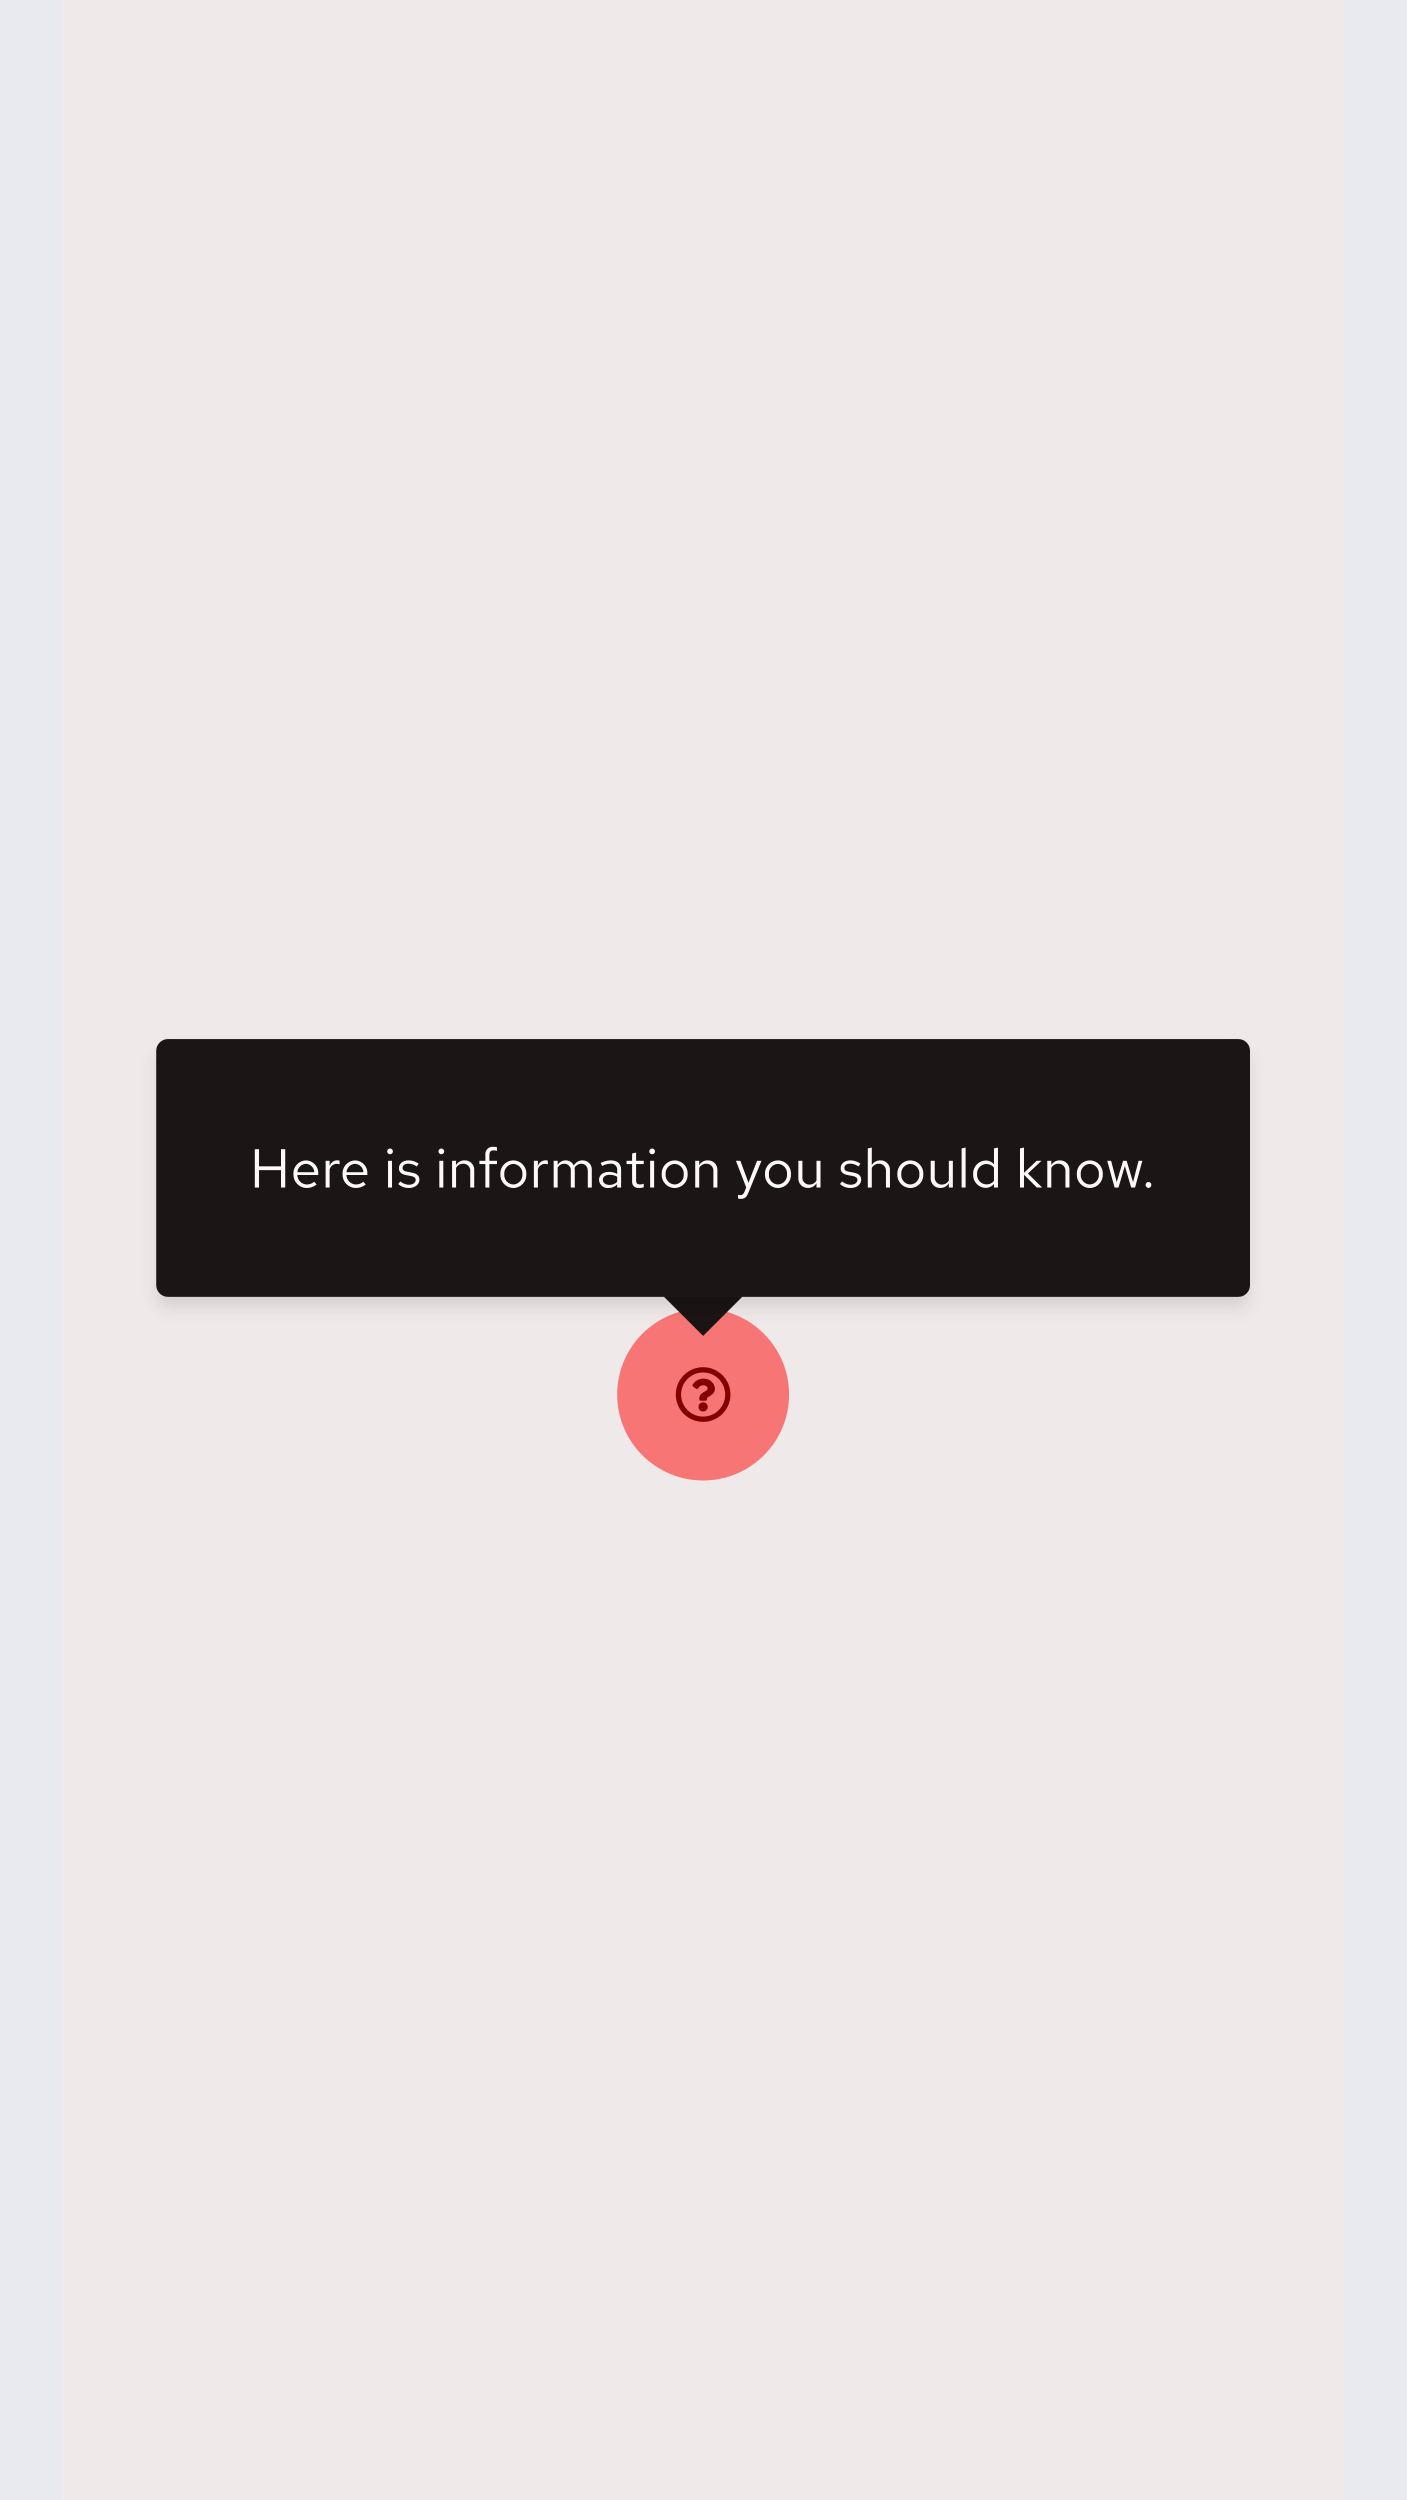
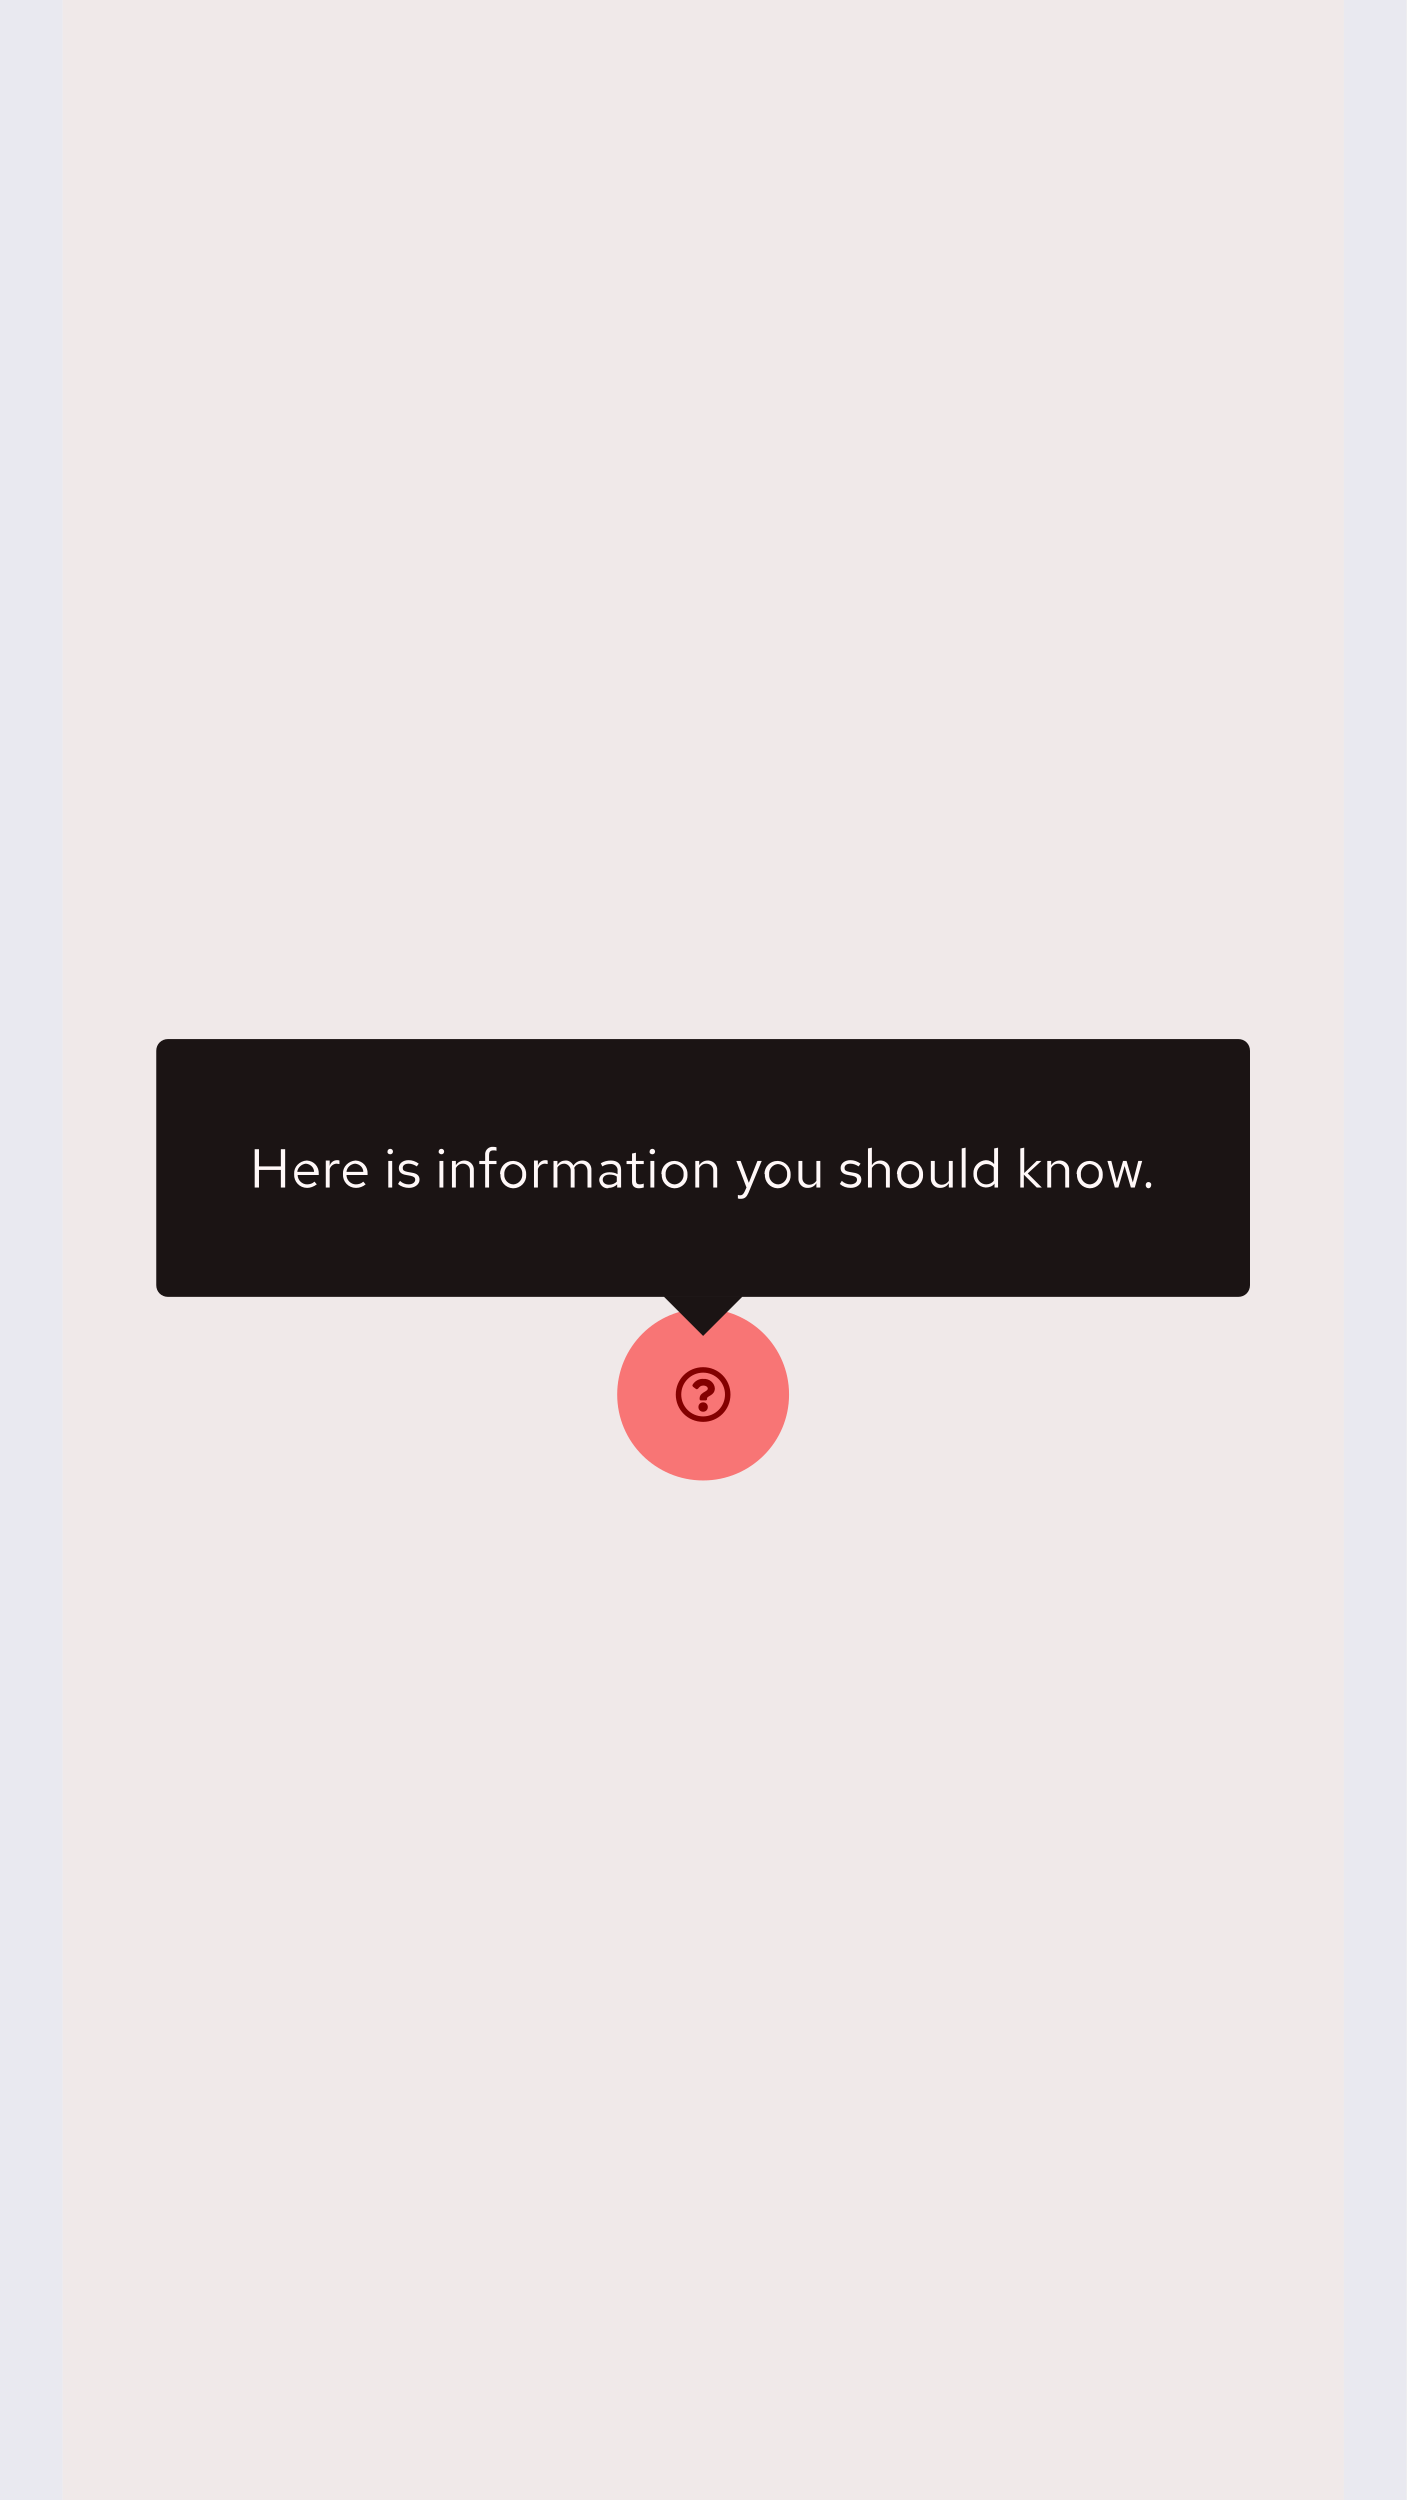
- <svg xmlns="http://www.w3.org/2000/svg" width="360" height="640" viewBox="0 0 360 640">
-   <defs>
-     <filter id="Rectangle" x="34" y="263" width="292" height="78" filterUnits="userSpaceOnUse">
-       <feOffset dy="3" input="SourceAlpha" />
-       <feGaussianBlur stdDeviation="2" result="blur" />
-       <feFlood flood-opacity="0.102" />
-       <feComposite operator="in" in2="blur" />
-       <feComposite in="SourceGraphic" />
-     </filter>
-   </defs>
-   <g id="Example_outlined_" data-name="Example (outlined)" transform="translate(-360 -5020)">
+ <svg xmlns="http://www.w3.org/2000/svg" version="1.1" id="Layer_1" x="0px" y="0px" viewBox="0 0 360 640" style="enable-background:new 0 0 360 640;" xml:space="preserve">
+   <style type="text/css">
+ 	.st0{opacity:0.5;fill:#FF0000;enable-background:new    ;}
+ 	.st1{fill:#151515;}
+ 	.st2{fill:#FFFFFF;}
+ 	.st3{opacity:3.000000e-02;}
+ 	.st4{fill:#0000FF;}
+ 	.st5{fill:#FF0000;}
+ </style>
+   <g id="Example_outlined_" transform="translate(-360 -5020)">
    <g id="Lock-up">
-       <path id="Icon" d="M15,8a7,7,0,1,0,7,7A7,7,0,0,0,15,8Zm0,12.645A5.645,5.645,0,1,1,20.645,15,5.642,5.642,0,0,1,15,20.645Zm3.027-7.2c0,1.893-2.044,1.922-2.044,2.621v.179a.339.339,0,0,1-.339.339H14.356a.339.339,0,0,1-.339-.339V16c0-1.009.765-1.412,1.343-1.736.5-.278.8-.467.8-.835,0-.487-.621-.81-1.123-.81-.655,0-.957.31-1.381.846a.339.339,0,0,1-.47.06l-.785-.6a.339.339,0,0,1-.075-.462,3.173,3.173,0,0,1,2.839-1.529A2.8,2.8,0,0,1,18.027,13.442Zm-1.842,4.719A1.185,1.185,0,1,1,15,16.976,1.187,1.187,0,0,1,16.185,18.161Z" transform="translate(525 5362)" />
-       <g id="Touch_target" data-name="Touch target" transform="translate(-1)">
-         <circle id="Ellipse" cx="22" cy="22" r="22" transform="translate(519 5355)" fill="red" opacity="0.5" />
+       <path id="Icon" d="M540,5370c-3.9,0-7,3.1-7,7s3.1,7,7,7s7-3.1,7-7S543.9,5370,540,5370z M540,5382.6c-3.1,0-5.6-2.5-5.6-5.6    s2.5-5.6,5.6-5.6s5.6,2.5,5.6,5.6C545.6,5380.1,543.1,5382.6,540,5382.6C540,5382.6,540,5382.6,540,5382.6z M543,5375.4    c0,1.9-2,1.9-2,2.6v0.2c0,0.2-0.2,0.3-0.3,0.3c0,0,0,0,0,0h-1.3c-0.2,0-0.3-0.2-0.3-0.3l0,0v-0.2c0-1,0.8-1.4,1.3-1.7    c0.5-0.3,0.8-0.5,0.8-0.8c0-0.5-0.6-0.8-1.1-0.8c-0.7,0-1,0.3-1.4,0.8c-0.1,0.1-0.3,0.2-0.5,0.1l-0.8-0.6    c-0.1-0.1-0.2-0.3-0.1-0.5c0.6-1,1.7-1.6,2.8-1.5C541.6,5372.9,542.9,5374,543,5375.4L543,5375.4z M541.2,5380.2    c0,0.7-0.5,1.2-1.2,1.2c-0.7,0-1.2-0.5-1.2-1.2c0-0.7,0.5-1.2,1.2-1.2C540.7,5379,541.2,5379.5,541.2,5380.2L541.2,5380.2z" />
+       <g id="Touch_target" transform="translate(-1)">
+         <circle id="Ellipse" class="st0" cx="541" cy="5377" r="22" />
      </g>
      <g id="Tooltip" transform="translate(43 5064)">
-         <path id="Polygon" d="M10,0,20,10H0Z" transform="translate(507 298) rotate(180)" fill="#151515" />
-         <rect id="Rectangle-2" data-name="Rectangle" width="20" height="20" transform="translate(487 268)" fill="#151515" />
+         <path id="Polygon" class="st1" d="M497,298l-10-10h20L497,298z" />
+         <rect id="Rectangle-2" x="487" y="268" class="st1" width="20" height="20" />
        <g id="Box" transform="translate(-3)">
-           <g transform="matrix(1, 0, 0, 1, 320, -44)" filter="url(#Rectangle)">
-             <rect id="Rectangle-3" data-name="Rectangle" width="280" height="66" rx="3" transform="translate(40 266)" fill="#151515" />
+           <g transform="matrix(1, 0, 0, 1, 320, -44)">
+             <path id="Rectangle-3" class="st1" d="M43,266h274c1.7,0,3,1.3,3,3v60c0,1.7-1.3,3-3,3H43c-1.7,0-3-1.3-3-3v-60       C40,267.3,41.3,266,43,266z" />
          </g>
-           <path id="Path" d="M1.232,0H2.31V-4.452H7.938V0H9.016V-9.8H7.938v4.382H2.31V-9.8H1.232ZM17.066-.784l-.644-.686a2.792,2.792,0,0,1-1.876.7A2.49,2.49,0,0,1,12.11-3.192h5.362V-3.5a3.228,3.228,0,0,0-3.136-3.444,3.325,3.325,0,0,0-3.22,3.528A3.41,3.41,0,0,0,14.5.126,3.989,3.989,0,0,0,17.066-.784ZM14.322-6.062A2.256,2.256,0,0,1,16.464-3.92H12.138A2.282,2.282,0,0,1,14.322-6.062ZM19.362,0h1.022V-4.676a1.947,1.947,0,0,1,1.834-1.386,2.554,2.554,0,0,1,.714.126V-6.86a1.94,1.94,0,0,0-.644-.1,2.041,2.041,0,0,0-1.9,1.512V-6.832H19.362ZM29.638-.784l-.644-.686a2.792,2.792,0,0,1-1.876.7,2.49,2.49,0,0,1-2.436-2.422h5.362V-3.5a3.228,3.228,0,0,0-3.136-3.444,3.325,3.325,0,0,0-3.22,3.528A3.41,3.41,0,0,0,27.076.126,3.989,3.989,0,0,0,29.638-.784ZM26.894-6.062A2.256,2.256,0,0,1,29.036-3.92H24.71A2.282,2.282,0,0,1,26.894-6.062Zm8.96-2.45a.726.726,0,0,0,.728-.742.741.741,0,0,0-.728-.728.744.744,0,0,0-.742.728A.729.729,0,0,0,35.854-8.512Zm.5,1.68H35.336V0h1.022ZM37.94-.882A3.9,3.9,0,0,0,40.712.126c1.512,0,2.66-.924,2.66-2.114,0-1.008-.616-1.582-1.988-1.834l-1.148-.21c-.882-.154-1.176-.42-1.176-.98,0-.672.588-1.092,1.484-1.092a3.624,3.624,0,0,1,2.142.728l.5-.714a4.417,4.417,0,0,0-2.6-.854c-1.442,0-2.464.826-2.464,2,0,.994.6,1.554,1.932,1.792l1.12.2c.868.168,1.232.462,1.232,1.022,0,.714-.728,1.232-1.722,1.232a3.563,3.563,0,0,1-2.2-.854Zm11.046-7.63a.726.726,0,0,0,.728-.742.741.741,0,0,0-.728-.728.744.744,0,0,0-.742.728A.729.729,0,0,0,48.986-8.512Zm.5,1.68H48.468V0H49.49ZM51.73,0h1.022V-5.04a2.014,2.014,0,0,1,1.792-1.05,1.771,1.771,0,0,1,1.834,1.96V0H57.4V-4.424a2.378,2.378,0,0,0-2.478-2.52,2.462,2.462,0,0,0-2.17,1.218V-6.832H51.73Zm7-6.832v.84h1.526V0h1.022V-5.992h1.946v-.84H61.278V-8.316c0-.812.336-1.19,1.12-1.19a2.818,2.818,0,0,1,.826.126V-10.3a2.887,2.887,0,0,0-.924-.126,1.875,1.875,0,0,0-2.044,2.1v1.5Zm5.362,3.416A3.384,3.384,0,0,0,67.41.14a3.378,3.378,0,0,0,3.332-3.556A3.353,3.353,0,0,0,67.41-6.944,3.351,3.351,0,0,0,64.092-3.416ZM67.41-.77A2.409,2.409,0,0,1,65.1-3.4a2.43,2.43,0,0,1,2.31-2.646A2.44,2.44,0,0,1,69.734-3.4,2.427,2.427,0,0,1,67.41-.77ZM72.674,0H73.7V-4.676A1.947,1.947,0,0,1,75.53-6.062a2.554,2.554,0,0,1,.714.126V-6.86a1.94,1.94,0,0,0-.644-.1,2.041,2.041,0,0,0-1.9,1.512V-6.832H72.674Zm5.068,0h1.022V-5.082A1.872,1.872,0,0,1,80.43-6.09a1.7,1.7,0,0,1,1.694,1.932V0h1.022V-4.41a2.834,2.834,0,0,0-.056-.6A1.9,1.9,0,0,1,84.8-6.09c1.036,0,1.68.742,1.68,1.932V0H87.5V-4.41a2.325,2.325,0,0,0-2.324-2.534,2.524,2.524,0,0,0-2.282,1.33,2.245,2.245,0,0,0-2.1-1.33,2.34,2.34,0,0,0-2.03,1.176V-6.832H77.742ZM91.826.126A2.933,2.933,0,0,0,94-.8V0H95V-4.536c0-1.554-.952-2.408-2.646-2.408a5.853,5.853,0,0,0-2.576.658l.378.784a4.511,4.511,0,0,1,2.072-.588A1.538,1.538,0,0,1,94-4.4v.938A3.956,3.956,0,0,0,91.91-3.99c-1.54,0-2.562.812-2.562,2.03A2.206,2.206,0,0,0,91.826.126Zm-1.5-2.114c0-.756.686-1.26,1.736-1.26A3.606,3.606,0,0,1,94-2.758v1.316a2.7,2.7,0,0,1-1.96.784C91.014-.658,90.328-1.19,90.328-1.988Zm7.49.448c0,1.092.616,1.666,1.792,1.666a3.837,3.837,0,0,0,1.19-.182v-.91a2.454,2.454,0,0,1-.966.182c-.714,0-.994-.294-.994-1.022V-5.992h1.96v-.84H98.84V-8.946l-1.022.238v1.876H96.4v.84h1.414Zm5.138-6.972a.726.726,0,0,0,.728-.742.741.741,0,0,0-.728-.728.744.744,0,0,0-.742.728A.729.729,0,0,0,102.956-8.512Zm.5,1.68h-1.022V0h1.022Zm1.932,3.416A3.384,3.384,0,0,0,108.71.14a3.378,3.378,0,0,0,3.332-3.556,3.353,3.353,0,0,0-3.332-3.528A3.351,3.351,0,0,0,105.392-3.416ZM108.71-.77A2.409,2.409,0,0,1,106.4-3.4a2.43,2.43,0,0,1,2.31-2.646A2.44,2.44,0,0,1,111.034-3.4,2.427,2.427,0,0,1,108.71-.77Zm5.264.77H115V-5.04a2.014,2.014,0,0,1,1.792-1.05,1.771,1.771,0,0,1,1.834,1.96V0h1.022V-4.424a2.378,2.378,0,0,0-2.478-2.52A2.462,2.462,0,0,0,115-5.726V-6.832h-1.022Zm12.614,1.092c-.252.616-.574.868-1.092.868a2.379,2.379,0,0,1-.56-.056v.91a2.344,2.344,0,0,0,.658.1c1.008,0,1.526-.406,1.96-1.512l3.388-8.232h-1.134l-2.2,5.614-2.072-5.614H124.4l2.632,6.818Zm5.25-4.508A3.384,3.384,0,0,0,135.156.14a3.378,3.378,0,0,0,3.332-3.556,3.353,3.353,0,0,0-3.332-3.528A3.351,3.351,0,0,0,131.838-3.416ZM135.156-.77a2.409,2.409,0,0,1-2.31-2.632,2.43,2.43,0,0,1,2.31-2.646A2.44,2.44,0,0,1,137.48-3.4,2.427,2.427,0,0,1,135.156-.77Zm6.258-6.062h-1.036v4.41A2.389,2.389,0,0,0,142.856.112a2.446,2.446,0,0,0,2.17-1.218V0h1.022V-6.832h-1.022v5.054a2.028,2.028,0,0,1-1.792,1.036,1.765,1.765,0,0,1-1.82-1.974Zm9.618,5.95A3.9,3.9,0,0,0,153.8.126c1.512,0,2.66-.924,2.66-2.114,0-1.008-.616-1.582-1.988-1.834l-1.148-.21c-.882-.154-1.176-.42-1.176-.98,0-.672.588-1.092,1.484-1.092a3.624,3.624,0,0,1,2.142.728l.5-.714a4.417,4.417,0,0,0-2.6-.854c-1.442,0-2.464.826-2.464,2,0,.994.6,1.554,1.932,1.792l1.12.2c.868.168,1.232.462,1.232,1.022,0,.714-.728,1.232-1.722,1.232a3.563,3.563,0,0,1-2.2-.854ZM158.158,0h1.022V-5.04a2.014,2.014,0,0,1,1.792-1.05,1.771,1.771,0,0,1,1.834,1.96V0h1.022V-4.424a2.378,2.378,0,0,0-2.478-2.52,2.462,2.462,0,0,0-2.17,1.218V-10.22l-1.022.21Zm7.56-3.416A3.384,3.384,0,0,0,169.036.14a3.378,3.378,0,0,0,3.332-3.556,3.353,3.353,0,0,0-3.332-3.528A3.351,3.351,0,0,0,165.718-3.416ZM169.036-.77a2.409,2.409,0,0,1-2.31-2.632,2.43,2.43,0,0,1,2.31-2.646A2.44,2.44,0,0,1,171.36-3.4,2.427,2.427,0,0,1,169.036-.77Zm6.258-6.062h-1.036v4.41A2.389,2.389,0,0,0,176.736.112a2.446,2.446,0,0,0,2.17-1.218V0h1.022V-6.832h-1.022v5.054a2.028,2.028,0,0,1-1.792,1.036,1.765,1.765,0,0,1-1.82-1.974Zm7.9-3.388-1.022.21V0h1.022ZM190.456,0h1.022V-10.22l-1.022.21v4.046a2.783,2.783,0,0,0-2.128-.952A3.327,3.327,0,0,0,185.122-3.4a3.3,3.3,0,0,0,3.15,3.5A2.692,2.692,0,0,0,190.456-.91ZM186.13-3.416a2.438,2.438,0,0,1,2.394-2.6,2.45,2.45,0,0,1,1.932.924v3.388a2.34,2.34,0,0,1-1.932.91A2.451,2.451,0,0,1,186.13-3.416ZM197.12,0h1.022V-3.262L201.432,0h1.344L199.15-3.584l3.472-3.248H201.39l-3.248,3.066V-10.22l-1.022.21Zm6.986,0h1.022V-5.04a2.014,2.014,0,0,1,1.792-1.05,1.771,1.771,0,0,1,1.834,1.96V0h1.022V-4.424a2.378,2.378,0,0,0-2.478-2.52,2.462,2.462,0,0,0-2.17,1.218V-6.832h-1.022Zm7.56-3.416A3.384,3.384,0,0,0,214.984.14a3.378,3.378,0,0,0,3.332-3.556,3.353,3.353,0,0,0-3.332-3.528A3.351,3.351,0,0,0,211.666-3.416ZM214.984-.77a2.409,2.409,0,0,1-2.31-2.632,2.43,2.43,0,0,1,2.31-2.646A2.44,2.44,0,0,1,217.308-3.4,2.427,2.427,0,0,1,214.984-.77Zm7.35.77,1.624-5.516L225.582,0h.994l1.862-6.832h-.966l-1.414,5.46-1.638-5.46h-.91l-1.638,5.46-1.428-5.46h-.994L221.326,0Zm7.686-1.414a.75.75,0,0,0-.742.756.753.753,0,0,0,.742.77.751.751,0,0,0,.728-.77A.747.747,0,0,0,230.02-1.414Z" transform="translate(384 260)" fill="#fff" />
+           <path id="Path" class="st2" d="M385.2,260h1.1v-4.5h5.6v4.5h1.1v-9.8h-1.1v4.4h-5.6v-4.4h-1.1V260z M401.1,259.2l-0.6-0.7      c-0.5,0.5-1.2,0.7-1.9,0.7c-1.3,0-2.4-1.1-2.4-2.4h5.4v-0.3c0.1-1.8-1.2-3.3-3-3.4c0,0-0.1,0-0.1,0c-1.8,0.1-3.3,1.6-3.2,3.4      c0,0,0,0.1,0,0.1c-0.1,1.9,1.4,3.5,3.3,3.5c0,0,0.1,0,0.1,0C399.4,260.1,400.3,259.8,401.1,259.2z M398.3,253.9      c1.2,0.1,2.1,1,2.1,2.1h-4.3C396.2,254.9,397.2,254,398.3,253.9z M403.4,260h1v-4.7c0.2-0.8,1-1.4,1.8-1.4      c0.2,0,0.5,0.1,0.7,0.1v-0.9c-0.2-0.1-0.4-0.1-0.6-0.1c-0.9,0-1.7,0.6-1.9,1.5v-1.4h-1V260z M413.6,259.2l-0.6-0.7      c-0.5,0.5-1.2,0.7-1.9,0.7c-1.3,0-2.4-1.1-2.4-2.4h5.4v-0.3c0.1-1.8-1.2-3.3-3-3.4c0,0-0.1,0-0.1,0c-1.8,0.1-3.3,1.6-3.2,3.4      c0,0,0,0.1,0,0.1c-0.1,1.9,1.4,3.5,3.3,3.5c0,0,0.1,0,0.1,0C412,260.1,412.9,259.8,413.6,259.2z M410.9,253.9      c1.2,0.1,2.1,1,2.1,2.1h-4.3C408.8,254.9,409.7,254,410.9,253.9z M419.9,251.5c0.4,0,0.7-0.3,0.7-0.7c0,0,0,0,0,0      c0-0.4-0.3-0.7-0.7-0.7c-0.4,0-0.7,0.3-0.7,0.7C419.1,251.1,419.4,251.5,419.9,251.5C419.8,251.5,419.8,251.5,419.9,251.5z       M420.4,253.2h-1v6.8h1L420.4,253.2z M421.9,259.1c0.8,0.7,1.8,1,2.8,1c1.5,0,2.7-0.9,2.7-2.1c0-1-0.6-1.6-2-1.8l-1.1-0.2      c-0.9-0.2-1.2-0.4-1.2-1c0-0.7,0.6-1.1,1.5-1.1c0.8,0,1.5,0.3,2.1,0.7l0.5-0.7c-0.8-0.6-1.7-0.9-2.6-0.9c-1.4,0-2.5,0.8-2.5,2      c0,1,0.6,1.6,1.9,1.8l1.1,0.2c0.9,0.2,1.2,0.5,1.2,1c0,0.7-0.7,1.2-1.7,1.2c-0.8,0-1.6-0.3-2.2-0.9L421.9,259.1z M433,251.5      c0.4,0,0.7-0.3,0.7-0.7c0,0,0,0,0,0c0-0.4-0.3-0.7-0.7-0.7c-0.4,0-0.7,0.3-0.7,0.7C432.2,251.1,432.6,251.5,433,251.5      C433,251.5,433,251.5,433,251.5z M433.5,253.2h-1v6.8h1L433.5,253.2z M435.7,260h1v-5c0.4-0.7,1-1.1,1.8-1.1      c1,0,1.8,0.7,1.8,1.7c0,0.1,0,0.2,0,0.3v4.1h1v-4.4c0.1-1.3-0.9-2.4-2.2-2.5c-0.1,0-0.2,0-0.2,0c-0.9,0-1.7,0.4-2.2,1.2v-1.1h-1      V260z M442.7,253.2v0.8h1.5v6h1v-6h1.9v-0.8h-1.9v-1.5c0-0.8,0.3-1.2,1.1-1.2c0.3,0,0.6,0,0.8,0.1v-0.9      c-0.3-0.1-0.6-0.1-0.9-0.1c-1-0.1-1.9,0.7-2,1.7c0,0.1,0,0.3,0,0.4v1.5L442.7,253.2z M448.1,256.6c-0.1,1.9,1.3,3.5,3.2,3.6      c0,0,0.1,0,0.1,0c1.9,0,3.4-1.6,3.3-3.4c0,0,0-0.1,0-0.1c0.1-1.8-1.3-3.4-3.2-3.5c-0.1,0-0.1,0-0.2,0c-1.9,0-3.3,1.5-3.3,3.4      C448.1,256.5,448.1,256.5,448.1,256.6z M451.4,259.2c-1.3,0-2.4-1.2-2.3-2.5c0,0,0-0.1,0-0.1c-0.1-1.3,0.9-2.5,2.2-2.6      c0,0,0.1,0,0.1,0c1.3,0.1,2.4,1.2,2.3,2.5c0,0,0,0.1,0,0.1c0.1,1.3-0.9,2.5-2.2,2.6C451.5,259.2,451.4,259.2,451.4,259.2z       M456.7,260h1v-4.7c0.2-0.8,1-1.4,1.8-1.4c0.2,0,0.5,0.1,0.7,0.1v-0.9c-0.2-0.1-0.4-0.1-0.6-0.1c-0.9,0-1.7,0.6-1.9,1.5v-1.4h-1      V260z M461.7,260h1v-5.1c0.3-0.6,1-1,1.7-1c0.9,0,1.7,0.8,1.7,1.7c0,0.1,0,0.2,0,0.2v4.2h1v-4.4c0-0.2,0-0.4-0.1-0.6      c0.3-0.7,1-1.1,1.7-1.1c1,0,1.7,0.7,1.7,1.9v4.2h1v-4.4c0.1-1.3-0.8-2.4-2.1-2.5c-0.1,0-0.1,0-0.2,0c-1,0-1.8,0.5-2.3,1.3      c-0.4-0.8-1.2-1.4-2.1-1.3c-0.8,0-1.6,0.4-2,1.2v-1.1h-1V260z M475.8,260.1c0.8,0,1.6-0.3,2.2-0.9v0.8h1v-4.5      c0-1.6-1-2.4-2.6-2.4c-0.9,0-1.8,0.2-2.6,0.7l0.4,0.8c0.6-0.4,1.3-0.6,2.1-0.6c0.8-0.1,1.6,0.4,1.8,1.3c0,0.1,0,0.3,0,0.4v0.9      c-0.6-0.4-1.4-0.5-2.1-0.5c-1.5,0-2.6,0.8-2.6,2c0.1,1.2,1.1,2.2,2.3,2.1C475.7,260.1,475.8,260.1,475.8,260.1z M474.3,258      c0-0.8,0.7-1.3,1.7-1.3c0.7,0,1.4,0.1,1.9,0.5v1.3c-0.5,0.5-1.2,0.8-2,0.8C475,259.3,474.3,258.8,474.3,258L474.3,258z       M481.8,258.5c0,1.1,0.6,1.7,1.8,1.7c0.4,0,0.8-0.1,1.2-0.2V259c-0.3,0.1-0.6,0.2-1,0.2c-0.7,0-1-0.3-1-1V254h2v-0.8h-2v-2.1      l-1,0.2v1.9h-1.4v0.8h1.4L481.8,258.5z M487,251.5c0.4,0,0.7-0.3,0.7-0.7c0,0,0,0,0,0c0-0.4-0.3-0.7-0.7-0.7      c-0.4,0-0.7,0.3-0.7,0.7C486.2,251.1,486.5,251.5,487,251.5C486.9,251.5,486.9,251.5,487,251.5L487,251.5z M487.5,253.2h-1v6.8      h1V253.2z M489.4,256.6c-0.1,1.9,1.3,3.5,3.2,3.6c0,0,0.1,0,0.1,0c1.9,0,3.4-1.6,3.3-3.4c0,0,0-0.1,0-0.1      c0.1-1.8-1.3-3.4-3.2-3.5c-0.1,0-0.1,0-0.2,0c-1.9,0-3.3,1.5-3.3,3.4C489.4,256.5,489.4,256.5,489.4,256.6L489.4,256.6z       M492.7,259.2c-1.3,0-2.4-1.2-2.3-2.5c0,0,0-0.1,0-0.1c-0.1-1.3,0.9-2.5,2.2-2.6c0,0,0.1,0,0.1,0c1.3,0.1,2.4,1.2,2.3,2.5      c0,0,0,0.1,0,0.1c0.1,1.3-0.9,2.5-2.2,2.6C492.8,259.2,492.7,259.2,492.7,259.2z M498,260h1v-5c0.4-0.7,1-1.1,1.8-1.1      c1,0,1.8,0.7,1.8,1.7c0,0.1,0,0.2,0,0.3v4.1h1v-4.4c0.1-1.3-0.9-2.4-2.2-2.5c-0.1,0-0.2,0-0.2,0c-0.9,0-1.7,0.4-2.2,1.2v-1.1h-1      L498,260z M510.6,261.1c-0.3,0.6-0.6,0.9-1.1,0.9c-0.2,0-0.4,0-0.6-0.1v0.9c0.2,0.1,0.4,0.1,0.7,0.1c1,0,1.5-0.4,2-1.5l3.4-8.2      h-1.1l-2.2,5.6l-2.1-5.6h-1.1l2.6,6.8L510.6,261.1z M515.8,256.6c-0.1,1.9,1.3,3.5,3.2,3.6c0,0,0.1,0,0.1,0      c1.9,0,3.4-1.6,3.3-3.4c0,0,0-0.1,0-0.1c0.1-1.8-1.3-3.4-3.2-3.5c-0.1,0-0.1,0-0.2,0c-1.9,0-3.3,1.5-3.3,3.4      C515.8,256.5,515.8,256.5,515.8,256.6z M519.2,259.2c-1.3,0-2.4-1.2-2.3-2.5c0,0,0-0.1,0-0.1c-0.1-1.3,0.9-2.5,2.2-2.6      c0,0,0.1,0,0.1,0c1.3,0.1,2.4,1.2,2.3,2.5c0,0,0,0.1,0,0.1c0.1,1.3-0.9,2.5-2.2,2.6C519.2,259.2,519.2,259.2,519.2,259.2z       M525.4,253.2h-1v4.4c-0.1,1.3,0.9,2.5,2.2,2.5c0.1,0,0.2,0,0.2,0c0.9,0,1.7-0.4,2.2-1.2v1.1h1v-6.8h-1v5.1      c-0.4,0.6-1.1,1-1.8,1c-1,0-1.8-0.7-1.8-1.7c0-0.1,0-0.2,0-0.3V253.2z M535,259.1c0.8,0.7,1.7,1,2.8,1c1.5,0,2.7-0.9,2.7-2.1      c0-1-0.6-1.6-2-1.8l-1.1-0.2c-0.9-0.2-1.2-0.4-1.2-1c0-0.7,0.6-1.1,1.5-1.1c0.8,0,1.5,0.3,2.1,0.7l0.5-0.7      c-0.8-0.6-1.7-0.9-2.6-0.9c-1.4,0-2.5,0.8-2.5,2c0,1,0.6,1.6,1.9,1.8l1.1,0.2c0.9,0.2,1.2,0.5,1.2,1c0,0.7-0.7,1.2-1.7,1.2      c-0.8,0-1.6-0.3-2.2-0.9L535,259.1z M542.2,260h1v-5c0.4-0.7,1-1.1,1.8-1.1c1,0,1.8,0.7,1.8,1.7c0,0.1,0,0.2,0,0.3v4.1h1v-4.4      c0.1-1.3-0.9-2.4-2.2-2.5c-0.1,0-0.2,0-0.2,0c-0.9,0-1.7,0.4-2.2,1.2v-4.5l-1,0.2V260z M549.7,256.6c-0.1,1.9,1.3,3.5,3.2,3.6      c0,0,0.1,0,0.1,0c1.9,0,3.4-1.6,3.3-3.4c0,0,0-0.1,0-0.1c0.1-1.8-1.3-3.4-3.2-3.5c-0.1,0-0.1,0-0.2,0c-1.9,0-3.3,1.5-3.3,3.4      C549.7,256.5,549.7,256.5,549.7,256.6z M553,259.2c-1.3,0-2.4-1.2-2.3-2.5c0,0,0-0.1,0-0.1c-0.1-1.3,0.9-2.5,2.2-2.6      c0,0,0.1,0,0.1,0c1.3,0.1,2.4,1.2,2.3,2.5c0,0,0,0.1,0,0.1c0.1,1.3-0.9,2.5-2.2,2.6C553.1,259.2,553.1,259.2,553,259.2z       M559.3,253.2h-1v4.4c-0.1,1.3,0.9,2.5,2.2,2.5c0.1,0,0.2,0,0.2,0c0.9,0,1.7-0.4,2.2-1.2v1.1h1v-6.8h-1v5.1      c-0.4,0.6-1.1,1-1.8,1c-1,0-1.8-0.7-1.8-1.7c0-0.1,0-0.2,0-0.3L559.3,253.2z M567.2,249.8l-1,0.2v10h1V249.8z M574.5,260h1      v-10.2l-1,0.2v4c-0.5-0.6-1.3-1-2.1-1c-1.8,0.1-3.3,1.6-3.2,3.4c0,0,0,0.1,0,0.1c-0.1,1.8,1.3,3.4,3.1,3.5c0,0,0,0,0.1,0      c0.8,0,1.7-0.3,2.2-1V260z M570.1,256.6c-0.1-1.3,0.9-2.5,2.3-2.6c0,0,0.1,0,0.1,0c0.8,0,1.5,0.3,1.9,0.9v3.4      c-0.5,0.6-1.2,0.9-1.9,0.9c-1.4,0-2.4-1.1-2.4-2.5C570.1,256.7,570.1,256.6,570.1,256.6z M581.1,260h1v-3.3l3.3,3.3h1.3      l-3.6-3.6l3.5-3.2h-1.2l-3.2,3.1v-6.5l-1,0.2V260z M588.1,260h1v-5c0.4-0.7,1-1.1,1.8-1.1c1,0,1.8,0.7,1.8,1.7      c0,0.1,0,0.2,0,0.3v4.1h1v-4.4c0.1-1.3-0.9-2.4-2.2-2.5c-0.1,0-0.2,0-0.2,0c-0.9,0-1.7,0.4-2.2,1.2v-1.1h-1L588.1,260z       M595.7,256.6c-0.1,1.9,1.3,3.5,3.2,3.6c0,0,0.1,0,0.1,0c1.9,0,3.4-1.6,3.3-3.4c0,0,0-0.1,0-0.1c0.1-1.8-1.3-3.4-3.2-3.5      c-0.1,0-0.1,0-0.2,0c-1.9,0-3.3,1.5-3.3,3.4C595.7,256.5,595.7,256.5,595.7,256.6L595.7,256.6z M599,259.2      c-1.3,0-2.4-1.2-2.3-2.5c0,0,0-0.1,0-0.1c-0.1-1.3,0.9-2.5,2.2-2.6c0,0,0.1,0,0.1,0c1.3,0.1,2.4,1.2,2.3,2.5c0,0,0,0.1,0,0.1      c0.1,1.3-0.9,2.5-2.2,2.6C599.1,259.2,599,259.2,599,259.2z M606.3,260l1.6-5.5l1.6,5.5h1l1.9-6.8h-1l-1.4,5.5l-1.6-5.5h-0.9      l-1.6,5.5l-1.4-5.5h-1l1.9,6.8H606.3z M614,258.6c-0.4,0-0.7,0.3-0.7,0.8c0,0.4,0.3,0.8,0.7,0.8c0,0,0,0,0,0      c0.4,0,0.7-0.4,0.7-0.8C614.8,258.9,614.4,258.6,614,258.6z" />
        </g>
      </g>
    </g>
-     <g id="Grid" transform="translate(0 174)" opacity="0.03">
-       <rect id="Rectangle-4" data-name="Rectangle" width="16" height="640" transform="translate(704 4846)" fill="blue" />
-       <rect id="Rectangle-5" data-name="Rectangle" width="328" height="640" transform="translate(376 4846)" fill="red" />
-       <rect id="Rectangle-6" data-name="Rectangle" width="16" height="640" transform="translate(360 4846)" fill="blue" />
+     <g id="Grid" transform="translate(0 174)" class="st3">
+       <rect id="Rectangle-4" x="704" y="4846" class="st4" width="16" height="640" />
+       <rect id="Rectangle-5" x="376" y="4846" class="st5" width="328" height="640" />
+       <rect id="Rectangle-6" x="360" y="4846" class="st4" width="16" height="640" />
    </g>
  </g>
</svg>
